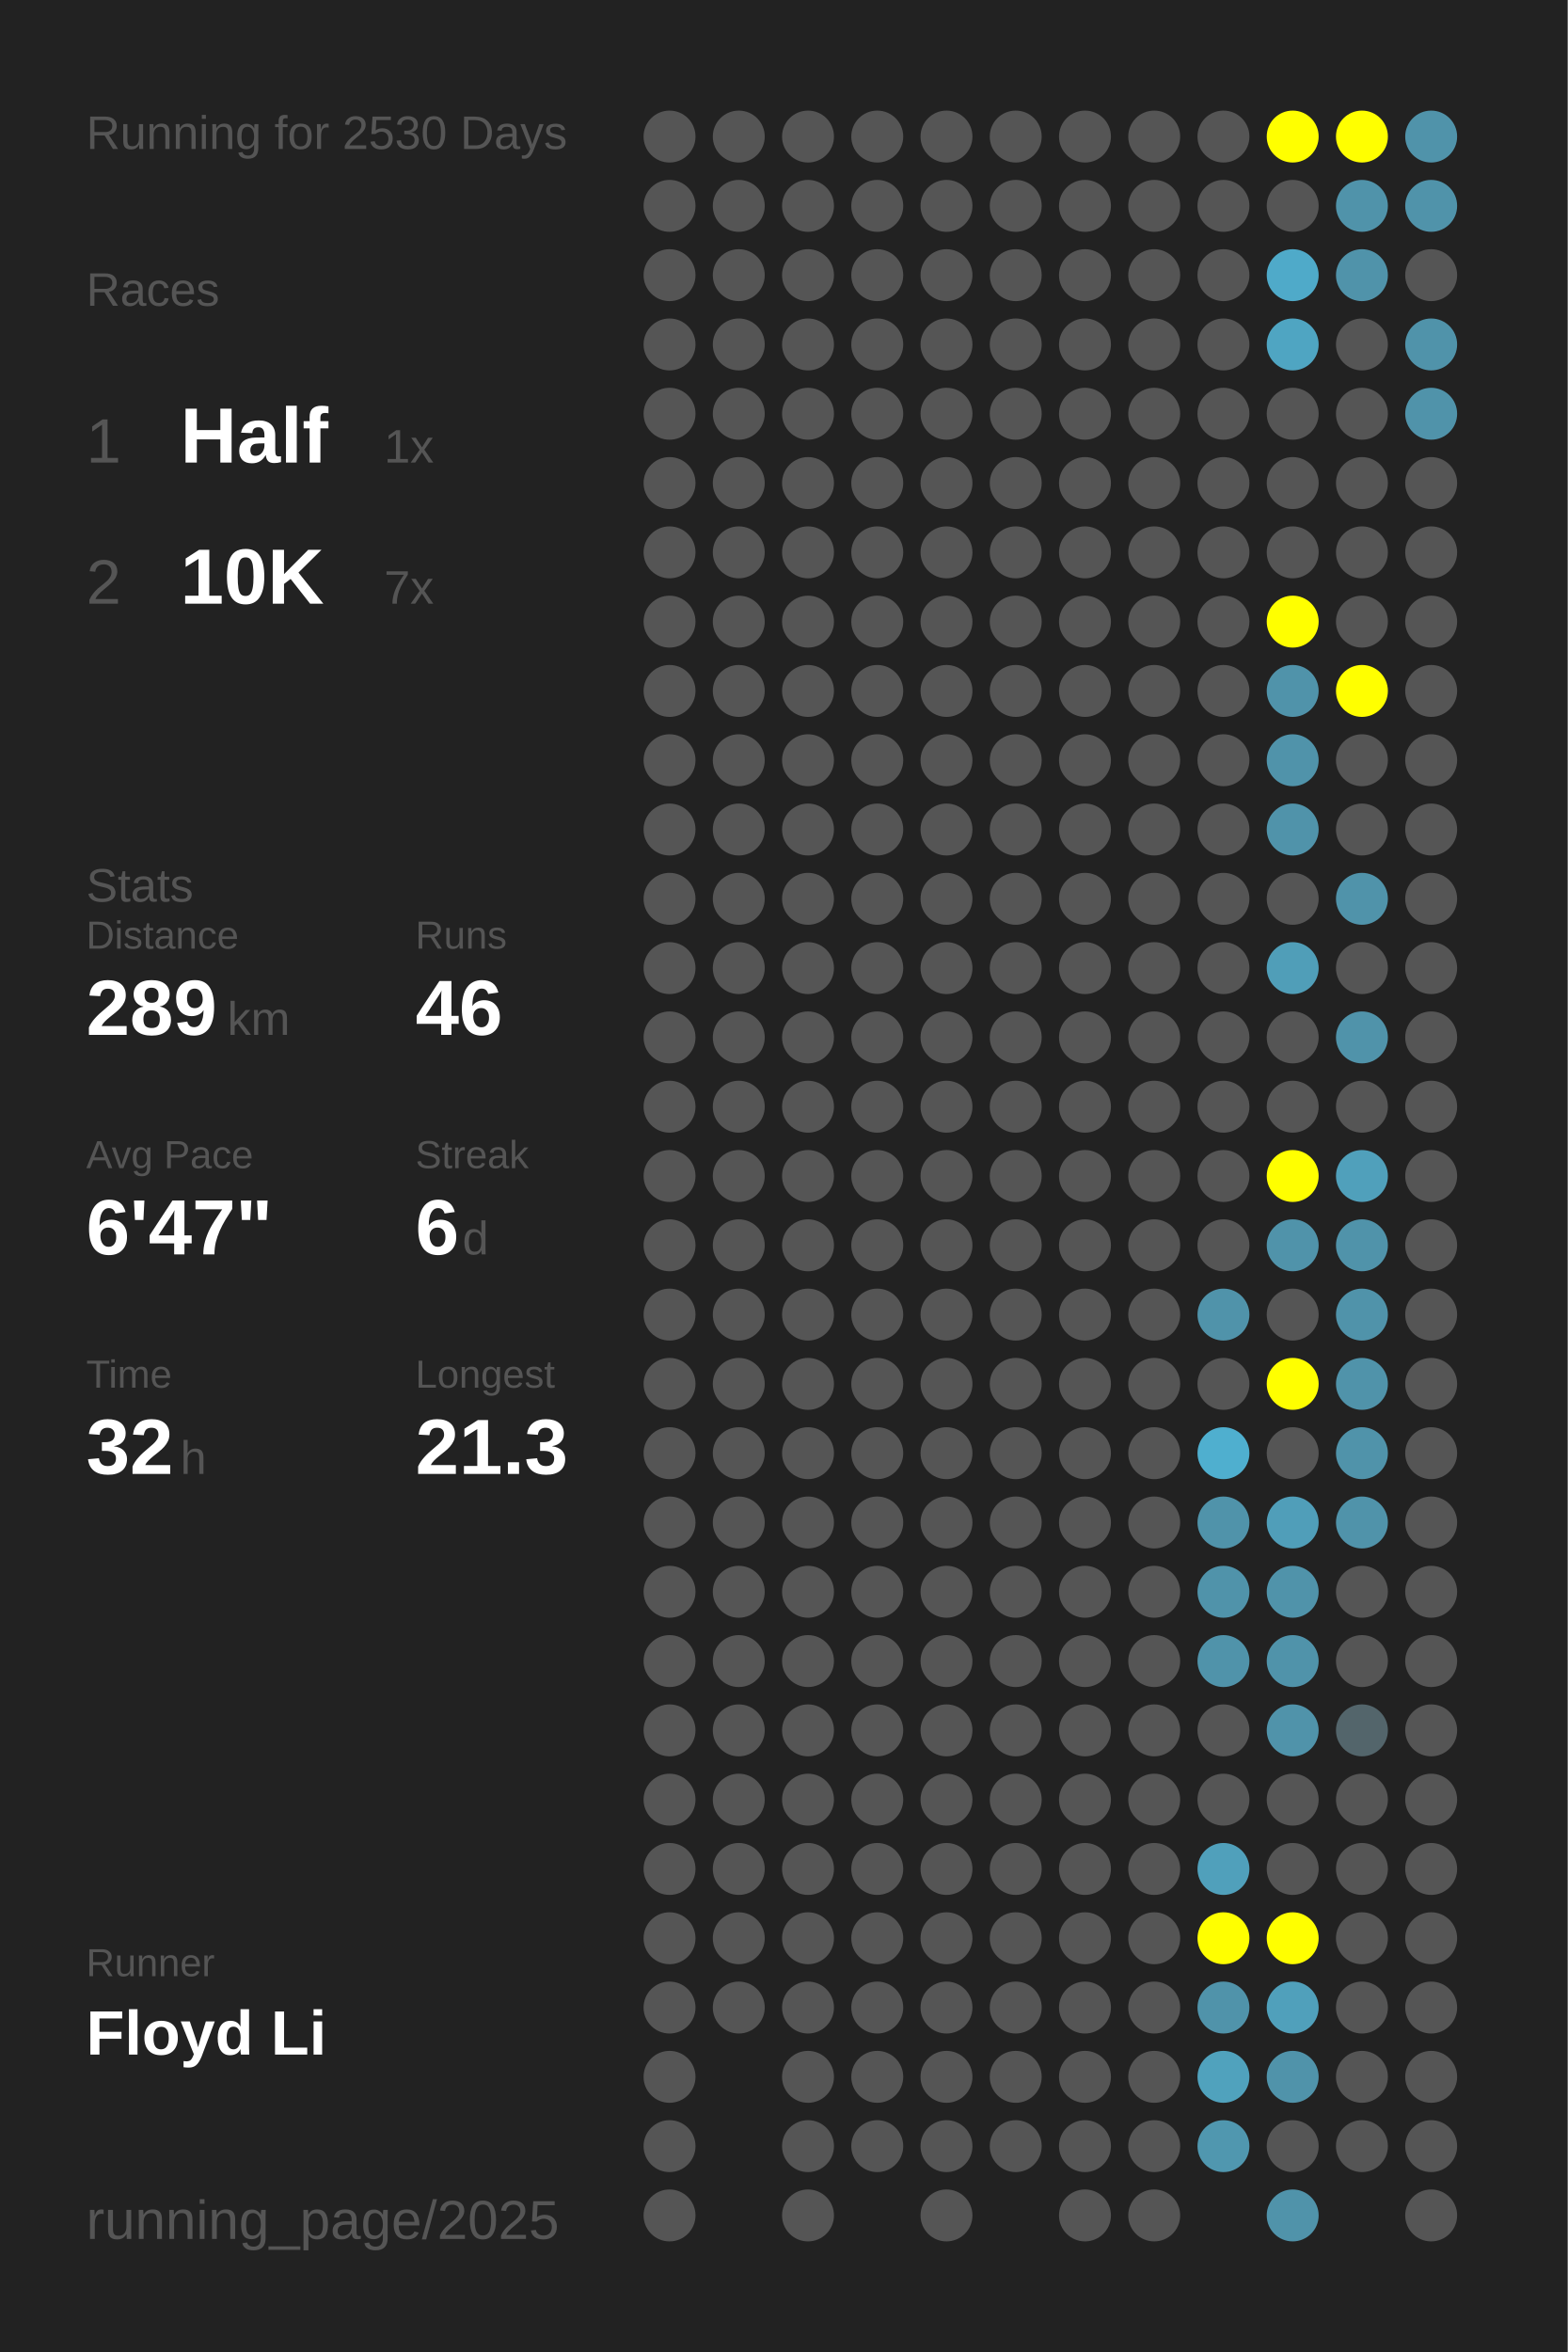
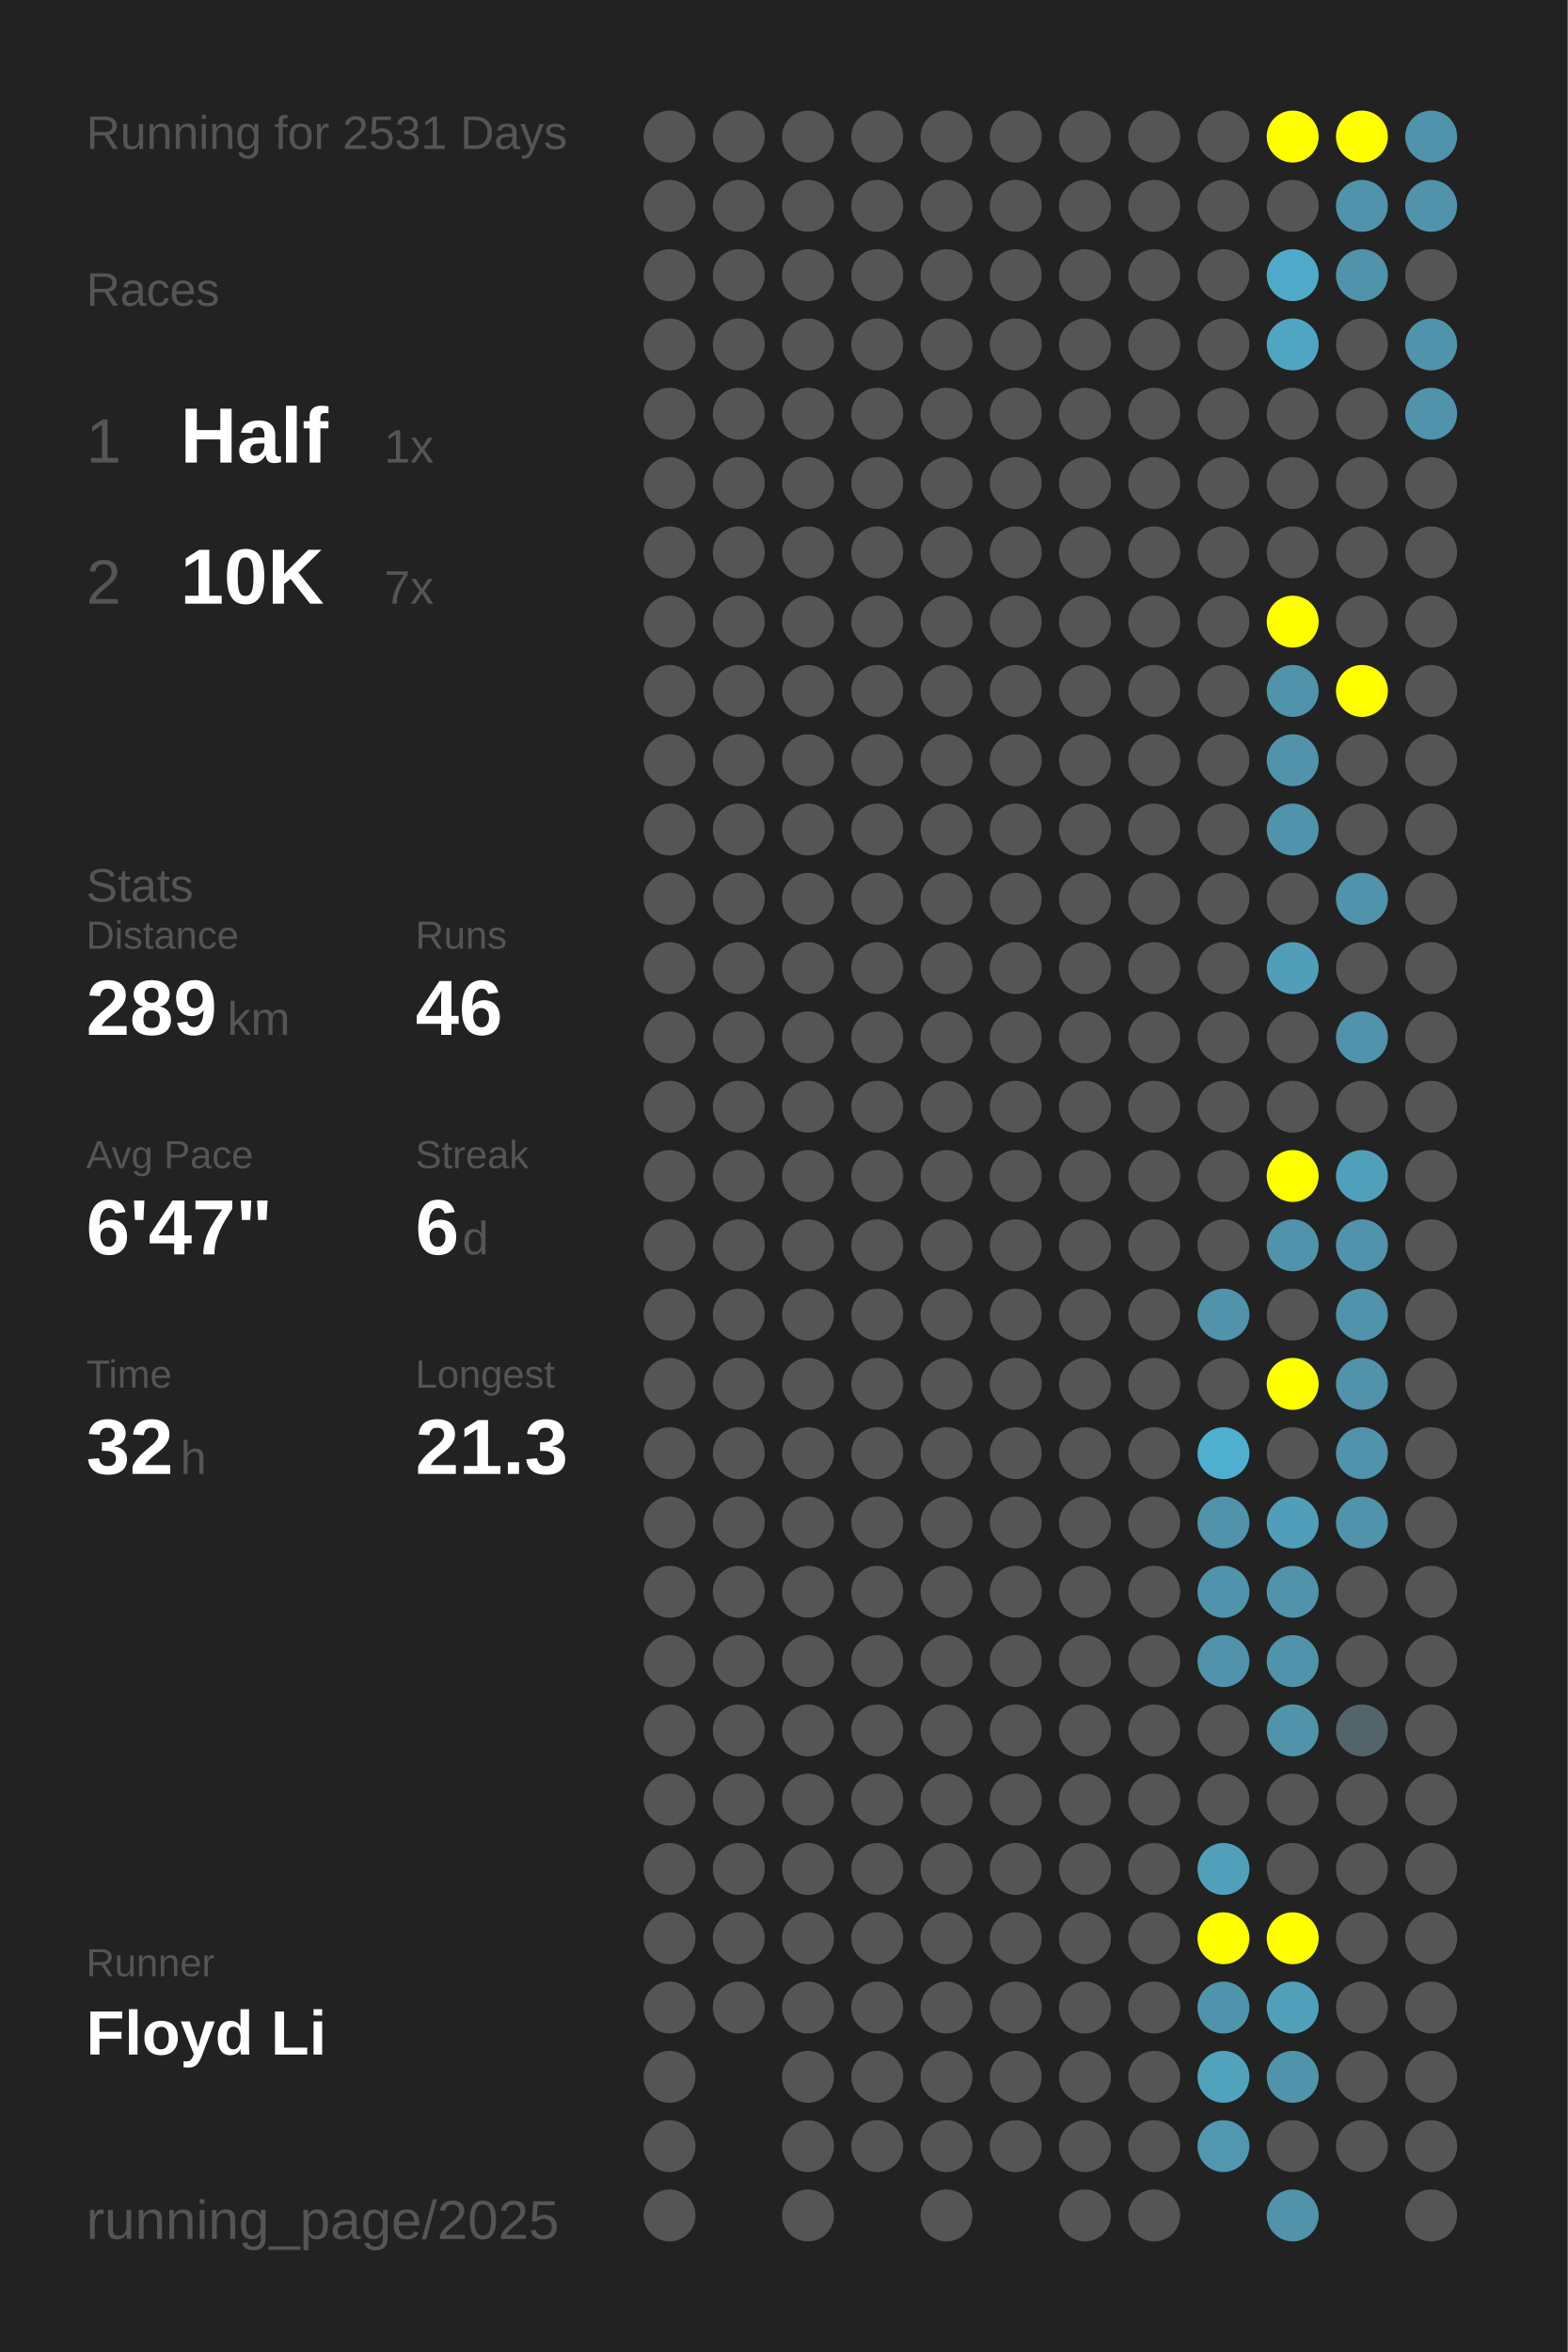
<svg xmlns="http://www.w3.org/2000/svg" baseProfile="full" height="300mm" version="1.1" viewBox="0,0,200,300" width="200mm">
  <defs />
  <rect fill="#222222" height="300" width="200" x="0" y="0" />
-   <text fill="#555555" style="font-size:6px; font-family:Arial;" x="11" y="19">Running for 2530 Days</text>
+   <text fill="#555555" style="font-size:6px; font-family:Arial;" x="11" y="19">Running for 2531 Days</text>
  <text fill="#555555" style="font-size:6px; font-family:Arial;" x="11" y="39">Races</text>
  <text fill="#555555" style="font-size:8px; font-family:Arial;" x="11" y="59">1</text>
  <text fill="#FFFFFF" style="font-size:10px; font-family:Arial; font-weight:bold;" x="23" y="59">Half</text>
  <text fill="#555555" style="font-size:6px; font-family:Arial;" x="49" y="59">1x</text>
  <text fill="#555555" style="font-size:8px; font-family:Arial;" x="11" y="77">2</text>
  <text fill="#FFFFFF" style="font-size:10px; font-family:Arial; font-weight:bold;" x="23" y="77">10K</text>
  <text fill="#555555" style="font-size:6px; font-family:Arial;" x="49" y="77">7x</text>
  <text fill="#555555" style="font-size:6px; font-family:Arial;" x="11" y="115">Stats</text>
  <text fill="#555555" style="font-size:5px; font-family:Arial;" x="11" y="121">Distance</text>
  <text fill="#FFFFFF" style="font-size:10px; font-family:Arial; font-weight:bold;" x="11" y="132">289</text>
  <text fill="#555555" style="font-size:6px; font-family:Arial;" x="29" y="132">km</text>
  <text fill="#555555" style="font-size:5px; font-family:Arial;" x="53" y="121">Runs</text>
  <text fill="#FFFFFF" style="font-size:10px; font-family:Arial; font-weight:bold;" x="53" y="132">46</text>
  <text fill="#555555" style="font-size:5px; font-family:Arial;" x="11" y="149">Avg Pace</text>
  <text fill="#FFFFFF" style="font-size:10px; font-family:Arial; font-weight:bold;" x="11" y="160">6'47"</text>
  <text fill="#555555" style="font-size:5px; font-family:Arial;" x="53" y="149">Streak</text>
  <text fill="#FFFFFF" style="font-size:10px; font-family:Arial; font-weight:bold;" x="53" y="160">6</text>
  <text fill="#555555" style="font-size:6px; font-family:Arial;" x="59" y="160">d</text>
  <text fill="#555555" style="font-size:5px; font-family:Arial;" x="11" y="177">Time</text>
  <text fill="#FFFFFF" style="font-size:10px; font-family:Arial; font-weight:bold;" x="11" y="188">32</text>
  <text fill="#555555" style="font-size:6px; font-family:Arial;" x="23" y="188">h</text>
  <text fill="#555555" style="font-size:5px; font-family:Arial;" x="53" y="177">Longest</text>
  <text fill="#FFFFFF" style="font-size:10px; font-family:Arial; font-weight:bold;" x="53" y="188">21.3</text>
  <text fill="#555555" style="font-size:5px; font-family:Arial;" x="11" y="252.065">Runner</text>
  <text fill="#FFFFFF" style="font-size:8px; font-family:Arial; font-weight:bold;" x="11" y="262.065">Floyd Li</text>
  <text fill="#555555" style="font-size:7px; font-family:Arial;" x="11" y="285.581">running_page/2025</text>
  <circle cx="85.417" cy="17.419" fill="#555555" r="3.312" />
  <circle cx="85.417" cy="26.258" fill="#555555" r="3.312" />
  <circle cx="85.417" cy="35.097" fill="#555555" r="3.312" />
  <circle cx="85.417" cy="43.935" fill="#555555" r="3.312" />
  <circle cx="85.417" cy="52.774" fill="#555555" r="3.312" />
  <circle cx="85.417" cy="61.613" fill="#555555" r="3.312" />
  <circle cx="85.417" cy="70.452" fill="#555555" r="3.312" />
  <circle cx="85.417" cy="79.29" fill="#555555" r="3.312" />
  <circle cx="85.417" cy="88.129" fill="#555555" r="3.312" />
  <circle cx="85.417" cy="96.968" fill="#555555" r="3.312" />
  <circle cx="85.417" cy="105.806" fill="#555555" r="3.312" />
  <circle cx="85.417" cy="114.645" fill="#555555" r="3.312" />
  <circle cx="85.417" cy="123.484" fill="#555555" r="3.312" />
  <circle cx="85.417" cy="132.323" fill="#555555" r="3.312" />
  <circle cx="85.417" cy="141.161" fill="#555555" r="3.312" />
  <circle cx="85.417" cy="150" fill="#555555" r="3.312" />
  <circle cx="85.417" cy="158.839" fill="#555555" r="3.312" />
  <circle cx="85.417" cy="167.677" fill="#555555" r="3.312" />
  <circle cx="85.417" cy="176.516" fill="#555555" r="3.312" />
  <circle cx="85.417" cy="185.355" fill="#555555" r="3.312" />
  <circle cx="85.417" cy="194.194" fill="#555555" r="3.312" />
  <circle cx="85.417" cy="203.032" fill="#555555" r="3.312" />
  <circle cx="85.417" cy="211.871" fill="#555555" r="3.312" />
  <circle cx="85.417" cy="220.71" fill="#555555" r="3.312" />
  <circle cx="85.417" cy="229.548" fill="#555555" r="3.312" />
  <circle cx="85.417" cy="238.387" fill="#555555" r="3.312" />
  <circle cx="85.417" cy="247.226" fill="#555555" r="3.312" />
  <circle cx="85.417" cy="256.065" fill="#555555" r="3.312" />
  <circle cx="85.417" cy="264.903" fill="#555555" r="3.312" />
  <circle cx="85.417" cy="273.742" fill="#555555" r="3.312" />
  <circle cx="85.417" cy="282.581" fill="#555555" r="3.312" />
  <circle cx="94.25" cy="17.419" fill="#555555" r="3.312" />
  <circle cx="94.25" cy="26.258" fill="#555555" r="3.312" />
  <circle cx="94.25" cy="35.097" fill="#555555" r="3.312" />
  <circle cx="94.25" cy="43.935" fill="#555555" r="3.312" />
  <circle cx="94.25" cy="52.774" fill="#555555" r="3.312" />
  <circle cx="94.25" cy="61.613" fill="#555555" r="3.312" />
  <circle cx="94.25" cy="70.452" fill="#555555" r="3.312" />
  <circle cx="94.25" cy="79.29" fill="#555555" r="3.312" />
  <circle cx="94.25" cy="88.129" fill="#555555" r="3.312" />
  <circle cx="94.25" cy="96.968" fill="#555555" r="3.312" />
  <circle cx="94.25" cy="105.806" fill="#555555" r="3.312" />
  <circle cx="94.25" cy="114.645" fill="#555555" r="3.312" />
  <circle cx="94.25" cy="123.484" fill="#555555" r="3.312" />
  <circle cx="94.25" cy="132.323" fill="#555555" r="3.312" />
  <circle cx="94.25" cy="141.161" fill="#555555" r="3.312" />
  <circle cx="94.25" cy="150" fill="#555555" r="3.312" />
  <circle cx="94.25" cy="158.839" fill="#555555" r="3.312" />
  <circle cx="94.25" cy="167.677" fill="#555555" r="3.312" />
  <circle cx="94.25" cy="176.516" fill="#555555" r="3.312" />
  <circle cx="94.25" cy="185.355" fill="#555555" r="3.312" />
  <circle cx="94.25" cy="194.194" fill="#555555" r="3.312" />
  <circle cx="94.25" cy="203.032" fill="#555555" r="3.312" />
  <circle cx="94.25" cy="211.871" fill="#555555" r="3.312" />
  <circle cx="94.25" cy="220.71" fill="#555555" r="3.312" />
  <circle cx="94.25" cy="229.548" fill="#555555" r="3.312" />
  <circle cx="94.25" cy="238.387" fill="#555555" r="3.312" />
  <circle cx="94.25" cy="247.226" fill="#555555" r="3.312" />
  <circle cx="94.25" cy="256.065" fill="#555555" r="3.312" />
  <circle cx="103.083" cy="17.419" fill="#555555" r="3.312" />
  <circle cx="103.083" cy="26.258" fill="#555555" r="3.312" />
  <circle cx="103.083" cy="35.097" fill="#555555" r="3.312" />
  <circle cx="103.083" cy="43.935" fill="#555555" r="3.312" />
  <circle cx="103.083" cy="52.774" fill="#555555" r="3.312" />
  <circle cx="103.083" cy="61.613" fill="#555555" r="3.312" />
  <circle cx="103.083" cy="70.452" fill="#555555" r="3.312" />
  <circle cx="103.083" cy="79.29" fill="#555555" r="3.312" />
  <circle cx="103.083" cy="88.129" fill="#555555" r="3.312" />
  <circle cx="103.083" cy="96.968" fill="#555555" r="3.312" />
  <circle cx="103.083" cy="105.806" fill="#555555" r="3.312" />
  <circle cx="103.083" cy="114.645" fill="#555555" r="3.312" />
  <circle cx="103.083" cy="123.484" fill="#555555" r="3.312" />
  <circle cx="103.083" cy="132.323" fill="#555555" r="3.312" />
  <circle cx="103.083" cy="141.161" fill="#555555" r="3.312" />
  <circle cx="103.083" cy="150" fill="#555555" r="3.312" />
  <circle cx="103.083" cy="158.839" fill="#555555" r="3.312" />
  <circle cx="103.083" cy="167.677" fill="#555555" r="3.312" />
  <circle cx="103.083" cy="176.516" fill="#555555" r="3.312" />
  <circle cx="103.083" cy="185.355" fill="#555555" r="3.312" />
  <circle cx="103.083" cy="194.194" fill="#555555" r="3.312" />
  <circle cx="103.083" cy="203.032" fill="#555555" r="3.312" />
  <circle cx="103.083" cy="211.871" fill="#555555" r="3.312" />
  <circle cx="103.083" cy="220.71" fill="#555555" r="3.312" />
  <circle cx="103.083" cy="229.548" fill="#555555" r="3.312" />
  <circle cx="103.083" cy="238.387" fill="#555555" r="3.312" />
  <circle cx="103.083" cy="247.226" fill="#555555" r="3.312" />
  <circle cx="103.083" cy="256.065" fill="#555555" r="3.312" />
  <circle cx="103.083" cy="264.903" fill="#555555" r="3.312" />
  <circle cx="103.083" cy="273.742" fill="#555555" r="3.312" />
  <circle cx="103.083" cy="282.581" fill="#555555" r="3.312" />
  <circle cx="111.917" cy="17.419" fill="#555555" r="3.312" />
  <circle cx="111.917" cy="26.258" fill="#555555" r="3.312" />
  <circle cx="111.917" cy="35.097" fill="#555555" r="3.312" />
  <circle cx="111.917" cy="43.935" fill="#555555" r="3.312" />
  <circle cx="111.917" cy="52.774" fill="#555555" r="3.312" />
  <circle cx="111.917" cy="61.613" fill="#555555" r="3.312" />
  <circle cx="111.917" cy="70.452" fill="#555555" r="3.312" />
  <circle cx="111.917" cy="79.29" fill="#555555" r="3.312" />
  <circle cx="111.917" cy="88.129" fill="#555555" r="3.312" />
  <circle cx="111.917" cy="96.968" fill="#555555" r="3.312" />
  <circle cx="111.917" cy="105.806" fill="#555555" r="3.312" />
  <circle cx="111.917" cy="114.645" fill="#555555" r="3.312" />
  <circle cx="111.917" cy="123.484" fill="#555555" r="3.312" />
  <circle cx="111.917" cy="132.323" fill="#555555" r="3.312" />
  <circle cx="111.917" cy="141.161" fill="#555555" r="3.312" />
  <circle cx="111.917" cy="150" fill="#555555" r="3.312" />
  <circle cx="111.917" cy="158.839" fill="#555555" r="3.312" />
  <circle cx="111.917" cy="167.677" fill="#555555" r="3.312" />
  <circle cx="111.917" cy="176.516" fill="#555555" r="3.312" />
  <circle cx="111.917" cy="185.355" fill="#555555" r="3.312" />
  <circle cx="111.917" cy="194.194" fill="#555555" r="3.312" />
  <circle cx="111.917" cy="203.032" fill="#555555" r="3.312" />
  <circle cx="111.917" cy="211.871" fill="#555555" r="3.312" />
  <circle cx="111.917" cy="220.71" fill="#555555" r="3.312" />
  <circle cx="111.917" cy="229.548" fill="#555555" r="3.312" />
  <circle cx="111.917" cy="238.387" fill="#555555" r="3.312" />
  <circle cx="111.917" cy="247.226" fill="#555555" r="3.312" />
  <circle cx="111.917" cy="256.065" fill="#555555" r="3.312" />
  <circle cx="111.917" cy="264.903" fill="#555555" r="3.312" />
  <circle cx="111.917" cy="273.742" fill="#555555" r="3.312" />
  <circle cx="120.75" cy="17.419" fill="#555555" r="3.312" />
  <circle cx="120.75" cy="26.258" fill="#555555" r="3.312" />
  <circle cx="120.75" cy="35.097" fill="#555555" r="3.312" />
  <circle cx="120.75" cy="43.935" fill="#555555" r="3.312" />
  <circle cx="120.75" cy="52.774" fill="#555555" r="3.312" />
  <circle cx="120.75" cy="61.613" fill="#555555" r="3.312" />
  <circle cx="120.75" cy="70.452" fill="#555555" r="3.312" />
  <circle cx="120.75" cy="79.29" fill="#555555" r="3.312" />
  <circle cx="120.75" cy="88.129" fill="#555555" r="3.312" />
  <circle cx="120.75" cy="96.968" fill="#555555" r="3.312" />
  <circle cx="120.75" cy="105.806" fill="#555555" r="3.312" />
  <circle cx="120.75" cy="114.645" fill="#555555" r="3.312" />
  <circle cx="120.75" cy="123.484" fill="#555555" r="3.312" />
  <circle cx="120.75" cy="132.323" fill="#555555" r="3.312" />
  <circle cx="120.75" cy="141.161" fill="#555555" r="3.312" />
  <circle cx="120.75" cy="150" fill="#555555" r="3.312" />
  <circle cx="120.75" cy="158.839" fill="#555555" r="3.312" />
  <circle cx="120.75" cy="167.677" fill="#555555" r="3.312" />
  <circle cx="120.75" cy="176.516" fill="#555555" r="3.312" />
  <circle cx="120.75" cy="185.355" fill="#555555" r="3.312" />
  <circle cx="120.75" cy="194.194" fill="#555555" r="3.312" />
  <circle cx="120.75" cy="203.032" fill="#555555" r="3.312" />
  <circle cx="120.75" cy="211.871" fill="#555555" r="3.312" />
  <circle cx="120.75" cy="220.71" fill="#555555" r="3.312" />
  <circle cx="120.75" cy="229.548" fill="#555555" r="3.312" />
  <circle cx="120.75" cy="238.387" fill="#555555" r="3.312" />
  <circle cx="120.75" cy="247.226" fill="#555555" r="3.312" />
  <circle cx="120.75" cy="256.065" fill="#555555" r="3.312" />
  <circle cx="120.75" cy="264.903" fill="#555555" r="3.312" />
  <circle cx="120.75" cy="273.742" fill="#555555" r="3.312" />
  <circle cx="120.75" cy="282.581" fill="#555555" r="3.312" />
  <circle cx="129.583" cy="17.419" fill="#555555" r="3.312" />
  <circle cx="129.583" cy="26.258" fill="#555555" r="3.312" />
  <circle cx="129.583" cy="35.097" fill="#555555" r="3.312" />
  <circle cx="129.583" cy="43.935" fill="#555555" r="3.312" />
  <circle cx="129.583" cy="52.774" fill="#555555" r="3.312" />
  <circle cx="129.583" cy="61.613" fill="#555555" r="3.312" />
  <circle cx="129.583" cy="70.452" fill="#555555" r="3.312" />
  <circle cx="129.583" cy="79.29" fill="#555555" r="3.312" />
  <circle cx="129.583" cy="88.129" fill="#555555" r="3.312" />
  <circle cx="129.583" cy="96.968" fill="#555555" r="3.312" />
  <circle cx="129.583" cy="105.806" fill="#555555" r="3.312" />
  <circle cx="129.583" cy="114.645" fill="#555555" r="3.312" />
  <circle cx="129.583" cy="123.484" fill="#555555" r="3.312" />
  <circle cx="129.583" cy="132.323" fill="#555555" r="3.312" />
  <circle cx="129.583" cy="141.161" fill="#555555" r="3.312" />
  <circle cx="129.583" cy="150" fill="#555555" r="3.312" />
  <circle cx="129.583" cy="158.839" fill="#555555" r="3.312" />
  <circle cx="129.583" cy="167.677" fill="#555555" r="3.312" />
  <circle cx="129.583" cy="176.516" fill="#555555" r="3.312" />
  <circle cx="129.583" cy="185.355" fill="#555555" r="3.312" />
  <circle cx="129.583" cy="194.194" fill="#555555" r="3.312" />
  <circle cx="129.583" cy="203.032" fill="#555555" r="3.312" />
  <circle cx="129.583" cy="211.871" fill="#555555" r="3.312" />
  <circle cx="129.583" cy="220.71" fill="#555555" r="3.312" />
  <circle cx="129.583" cy="229.548" fill="#555555" r="3.312" />
  <circle cx="129.583" cy="238.387" fill="#555555" r="3.312" />
  <circle cx="129.583" cy="247.226" fill="#555555" r="3.312" />
  <circle cx="129.583" cy="256.065" fill="#555555" r="3.312" />
  <circle cx="129.583" cy="264.903" fill="#555555" r="3.312" />
  <circle cx="129.583" cy="273.742" fill="#555555" r="3.312" />
  <circle cx="138.417" cy="17.419" fill="#555555" r="3.312" />
  <circle cx="138.417" cy="26.258" fill="#555555" r="3.312" />
  <circle cx="138.417" cy="35.097" fill="#555555" r="3.312" />
  <circle cx="138.417" cy="43.935" fill="#555555" r="3.312" />
  <circle cx="138.417" cy="52.774" fill="#555555" r="3.312" />
  <circle cx="138.417" cy="61.613" fill="#555555" r="3.312" />
  <circle cx="138.417" cy="70.452" fill="#555555" r="3.312" />
  <circle cx="138.417" cy="79.29" fill="#555555" r="3.312" />
  <circle cx="138.417" cy="88.129" fill="#555555" r="3.312" />
  <circle cx="138.417" cy="96.968" fill="#555555" r="3.312" />
  <circle cx="138.417" cy="105.806" fill="#555555" r="3.312" />
  <circle cx="138.417" cy="114.645" fill="#555555" r="3.312" />
  <circle cx="138.417" cy="123.484" fill="#555555" r="3.312" />
  <circle cx="138.417" cy="132.323" fill="#555555" r="3.312" />
  <circle cx="138.417" cy="141.161" fill="#555555" r="3.312" />
  <circle cx="138.417" cy="150" fill="#555555" r="3.312" />
  <circle cx="138.417" cy="158.839" fill="#555555" r="3.312" />
  <circle cx="138.417" cy="167.677" fill="#555555" r="3.312" />
  <circle cx="138.417" cy="176.516" fill="#555555" r="3.312" />
  <circle cx="138.417" cy="185.355" fill="#555555" r="3.312" />
  <circle cx="138.417" cy="194.194" fill="#555555" r="3.312" />
  <circle cx="138.417" cy="203.032" fill="#555555" r="3.312" />
  <circle cx="138.417" cy="211.871" fill="#555555" r="3.312" />
  <circle cx="138.417" cy="220.71" fill="#555555" r="3.312" />
  <circle cx="138.417" cy="229.548" fill="#555555" r="3.312" />
  <circle cx="138.417" cy="238.387" fill="#555555" r="3.312" />
  <circle cx="138.417" cy="247.226" fill="#555555" r="3.312" />
  <circle cx="138.417" cy="256.065" fill="#555555" r="3.312" />
  <circle cx="138.417" cy="264.903" fill="#555555" r="3.312" />
  <circle cx="138.417" cy="273.742" fill="#555555" r="3.312" />
  <circle cx="138.417" cy="282.581" fill="#555555" r="3.312" />
  <circle cx="147.25" cy="17.419" fill="#555555" r="3.312" />
  <circle cx="147.25" cy="26.258" fill="#555555" r="3.312" />
  <circle cx="147.25" cy="35.097" fill="#555555" r="3.312" />
  <circle cx="147.25" cy="43.935" fill="#555555" r="3.312" />
  <circle cx="147.25" cy="52.774" fill="#555555" r="3.312" />
  <circle cx="147.25" cy="61.613" fill="#555555" r="3.312" />
  <circle cx="147.25" cy="70.452" fill="#555555" r="3.312" />
  <circle cx="147.25" cy="79.29" fill="#555555" r="3.312" />
  <circle cx="147.25" cy="88.129" fill="#555555" r="3.312" />
  <circle cx="147.25" cy="96.968" fill="#555555" r="3.312" />
  <circle cx="147.25" cy="105.806" fill="#555555" r="3.312" />
  <circle cx="147.25" cy="114.645" fill="#555555" r="3.312" />
  <circle cx="147.25" cy="123.484" fill="#555555" r="3.312" />
  <circle cx="147.25" cy="132.323" fill="#555555" r="3.312" />
  <circle cx="147.25" cy="141.161" fill="#555555" r="3.312" />
  <circle cx="147.25" cy="150" fill="#555555" r="3.312" />
  <circle cx="147.25" cy="158.839" fill="#555555" r="3.312" />
  <circle cx="147.25" cy="167.677" fill="#555555" r="3.312" />
  <circle cx="147.25" cy="176.516" fill="#555555" r="3.312" />
  <circle cx="147.25" cy="185.355" fill="#555555" r="3.312" />
  <circle cx="147.25" cy="194.194" fill="#555555" r="3.312" />
  <circle cx="147.25" cy="203.032" fill="#555555" r="3.312" />
  <circle cx="147.25" cy="211.871" fill="#555555" r="3.312" />
  <circle cx="147.25" cy="220.71" fill="#555555" r="3.312" />
  <circle cx="147.25" cy="229.548" fill="#555555" r="3.312" />
  <circle cx="147.25" cy="238.387" fill="#555555" r="3.312" />
  <circle cx="147.25" cy="247.226" fill="#555555" r="3.312" />
  <circle cx="147.25" cy="256.065" fill="#555555" r="3.312" />
  <circle cx="147.25" cy="264.903" fill="#555555" r="3.312" />
  <circle cx="147.25" cy="273.742" fill="#555555" r="3.312" />
  <circle cx="147.25" cy="282.581" fill="#555555" r="3.312" />
  <circle cx="156.083" cy="17.419" fill="#555555" r="3.312" />
  <circle cx="156.083" cy="26.258" fill="#555555" r="3.312" />
  <circle cx="156.083" cy="35.097" fill="#555555" r="3.312" />
  <circle cx="156.083" cy="43.935" fill="#555555" r="3.312" />
  <circle cx="156.083" cy="52.774" fill="#555555" r="3.312" />
  <circle cx="156.083" cy="61.613" fill="#555555" r="3.312" />
  <circle cx="156.083" cy="70.452" fill="#555555" r="3.312" />
  <circle cx="156.083" cy="79.29" fill="#555555" r="3.312" />
  <circle cx="156.083" cy="88.129" fill="#555555" r="3.312" />
  <circle cx="156.083" cy="96.968" fill="#555555" r="3.312" />
  <circle cx="156.083" cy="105.806" fill="#555555" r="3.312" />
  <circle cx="156.083" cy="114.645" fill="#555555" r="3.312" />
  <circle cx="156.083" cy="123.484" fill="#555555" r="3.312" />
  <circle cx="156.083" cy="132.323" fill="#555555" r="3.312" />
  <circle cx="156.083" cy="141.161" fill="#555555" r="3.312" />
  <circle cx="156.083" cy="150" fill="#555555" r="3.312" />
  <circle cx="156.083" cy="158.839" fill="#555555" r="3.312" />
  <circle cx="156.083" cy="167.677" fill="#5093aa" r="3.312" />
  <circle cx="156.083" cy="176.516" fill="#555555" r="3.312" />
  <circle cx="156.083" cy="185.355" fill="#4fafcf" r="3.312" />
  <circle cx="156.083" cy="194.194" fill="#5093aa" r="3.312" />
  <circle cx="156.083" cy="203.032" fill="#5093aa" r="3.312" />
  <circle cx="156.083" cy="211.871" fill="#5093aa" r="3.312" />
  <circle cx="156.083" cy="220.71" fill="#555555" r="3.312" />
  <circle cx="156.083" cy="229.548" fill="#555555" r="3.312" />
  <circle cx="156.083" cy="238.387" fill="#50a0bb" r="3.312" />
  <circle cx="156.083" cy="247.226" fill="#FFFF00" r="3.312" />
  <circle cx="156.083" cy="256.065" fill="#5093aa" r="3.312" />
  <circle cx="156.083" cy="264.903" fill="#50a2bd" r="3.312" />
  <circle cx="156.083" cy="273.742" fill="#5097af" r="3.312" />
  <circle cx="164.917" cy="17.419" fill="#FFFF00" r="3.312" />
  <circle cx="164.917" cy="26.258" fill="#555555" r="3.312" />
  <circle cx="164.917" cy="35.097" fill="#4faac9" r="3.312" />
  <circle cx="164.917" cy="43.935" fill="#4fa5c2" r="3.312" />
  <circle cx="164.917" cy="52.774" fill="#555555" r="3.312" />
  <circle cx="164.917" cy="61.613" fill="#555555" r="3.312" />
  <circle cx="164.917" cy="70.452" fill="#555555" r="3.312" />
  <circle cx="164.917" cy="79.29" fill="#FFFF00" r="3.312" />
  <circle cx="164.917" cy="88.129" fill="#5093aa" r="3.312" />
  <circle cx="164.917" cy="96.968" fill="#5093aa" r="3.312" />
  <circle cx="164.917" cy="105.806" fill="#5093aa" r="3.312" />
  <circle cx="164.917" cy="114.645" fill="#555555" r="3.312" />
  <circle cx="164.917" cy="123.484" fill="#509eb8" r="3.312" />
  <circle cx="164.917" cy="132.323" fill="#555555" r="3.312" />
  <circle cx="164.917" cy="141.161" fill="#555555" r="3.312" />
  <circle cx="164.917" cy="150" fill="#FFFF00" r="3.312" />
  <circle cx="164.917" cy="158.839" fill="#5093aa" r="3.312" />
  <circle cx="164.917" cy="167.677" fill="#555555" r="3.312" />
  <circle cx="164.917" cy="176.516" fill="#FFFF00" r="3.312" />
  <circle cx="164.917" cy="185.355" fill="#555555" r="3.312" />
  <circle cx="164.917" cy="194.194" fill="#509eb9" r="3.312" />
  <circle cx="164.917" cy="203.032" fill="#5093aa" r="3.312" />
  <circle cx="164.917" cy="211.871" fill="#5093aa" r="3.312" />
  <circle cx="164.917" cy="220.71" fill="#5093aa" r="3.312" />
  <circle cx="164.917" cy="229.548" fill="#555555" r="3.312" />
  <circle cx="164.917" cy="238.387" fill="#555555" r="3.312" />
  <circle cx="164.917" cy="247.226" fill="#FFFF00" r="3.312" />
  <circle cx="164.917" cy="256.065" fill="#50a0bb" r="3.312" />
  <circle cx="164.917" cy="264.903" fill="#5093aa" r="3.312" />
  <circle cx="164.917" cy="273.742" fill="#555555" r="3.312" />
  <circle cx="164.917" cy="282.581" fill="#5093aa" r="3.312" />
  <circle cx="173.75" cy="17.419" fill="#FFFF00" r="3.312" />
  <circle cx="173.75" cy="26.258" fill="#5093aa" r="3.312" />
  <circle cx="173.75" cy="35.097" fill="#5093aa" r="3.312" />
  <circle cx="173.75" cy="43.935" fill="#555555" r="3.312" />
  <circle cx="173.75" cy="52.774" fill="#555555" r="3.312" />
  <circle cx="173.75" cy="61.613" fill="#555555" r="3.312" />
  <circle cx="173.75" cy="70.452" fill="#555555" r="3.312" />
  <circle cx="173.75" cy="79.29" fill="#555555" r="3.312" />
  <circle cx="173.75" cy="88.129" fill="#FFFF00" r="3.312" />
  <circle cx="173.75" cy="96.968" fill="#555555" r="3.312" />
  <circle cx="173.75" cy="105.806" fill="#555555" r="3.312" />
  <circle cx="173.75" cy="114.645" fill="#5093aa" r="3.312" />
  <circle cx="173.75" cy="123.484" fill="#555555" r="3.312" />
  <circle cx="173.75" cy="132.323" fill="#5093aa" r="3.312" />
  <circle cx="173.75" cy="141.161" fill="#555555" r="3.312" />
  <circle cx="173.75" cy="150" fill="#50a0bb" r="3.312" />
  <circle cx="173.75" cy="158.839" fill="#5093aa" r="3.312" />
  <circle cx="173.75" cy="167.677" fill="#5093aa" r="3.312" />
  <circle cx="173.75" cy="176.516" fill="#5093aa" r="3.312" />
  <circle cx="173.75" cy="185.355" fill="#5093aa" r="3.312" />
  <circle cx="173.75" cy="194.194" fill="#5093aa" r="3.312" />
  <circle cx="173.75" cy="203.032" fill="#555555" r="3.312" />
  <circle cx="173.75" cy="211.871" fill="#555555" r="3.312" />
  <circle cx="173.75" cy="220.71" fill="#53656b" r="3.312" />
  <circle cx="173.75" cy="229.548" fill="#555555" r="3.312" />
  <circle cx="173.75" cy="238.387" fill="#555555" r="3.312" />
  <circle cx="173.75" cy="247.226" fill="#555555" r="3.312" />
  <circle cx="173.75" cy="256.065" fill="#555555" r="3.312" />
  <circle cx="173.75" cy="264.903" fill="#555555" r="3.312" />
  <circle cx="173.75" cy="273.742" fill="#555555" r="3.312" />
  <circle cx="182.583" cy="17.419" fill="#5093aa" r="3.312" />
  <circle cx="182.583" cy="26.258" fill="#5093aa" r="3.312" />
  <circle cx="182.583" cy="35.097" fill="#555555" r="3.312" />
  <circle cx="182.583" cy="43.935" fill="#5093aa" r="3.312" />
  <circle cx="182.583" cy="52.774" fill="#5093aa" r="3.312" />
  <circle cx="182.583" cy="61.613" fill="#555555" r="3.312" />
  <circle cx="182.583" cy="70.452" fill="#555555" r="3.312" />
  <circle cx="182.583" cy="79.29" fill="#555555" r="3.312" />
  <circle cx="182.583" cy="88.129" fill="#555555" r="3.312" />
  <circle cx="182.583" cy="96.968" fill="#555555" r="3.312" />
  <circle cx="182.583" cy="105.806" fill="#555555" r="3.312" />
  <circle cx="182.583" cy="114.645" fill="#555555" r="3.312" />
  <circle cx="182.583" cy="123.484" fill="#555555" r="3.312" />
  <circle cx="182.583" cy="132.323" fill="#555555" r="3.312" />
  <circle cx="182.583" cy="141.161" fill="#555555" r="3.312" />
  <circle cx="182.583" cy="150" fill="#555555" r="3.312" />
  <circle cx="182.583" cy="158.839" fill="#555555" r="3.312" />
  <circle cx="182.583" cy="167.677" fill="#555555" r="3.312" />
  <circle cx="182.583" cy="176.516" fill="#555555" r="3.312" />
  <circle cx="182.583" cy="185.355" fill="#555555" r="3.312" />
  <circle cx="182.583" cy="194.194" fill="#555555" r="3.312" />
  <circle cx="182.583" cy="203.032" fill="#555555" r="3.312" />
  <circle cx="182.583" cy="211.871" fill="#555555" r="3.312" />
  <circle cx="182.583" cy="220.71" fill="#555555" r="3.312" />
  <circle cx="182.583" cy="229.548" fill="#555555" r="3.312" />
  <circle cx="182.583" cy="238.387" fill="#555555" r="3.312" />
  <circle cx="182.583" cy="247.226" fill="#555555" r="3.312" />
  <circle cx="182.583" cy="256.065" fill="#555555" r="3.312" />
  <circle cx="182.583" cy="264.903" fill="#555555" r="3.312" />
  <circle cx="182.583" cy="273.742" fill="#555555" r="3.312" />
  <circle cx="182.583" cy="282.581" fill="#555555" r="3.312" />
</svg>
